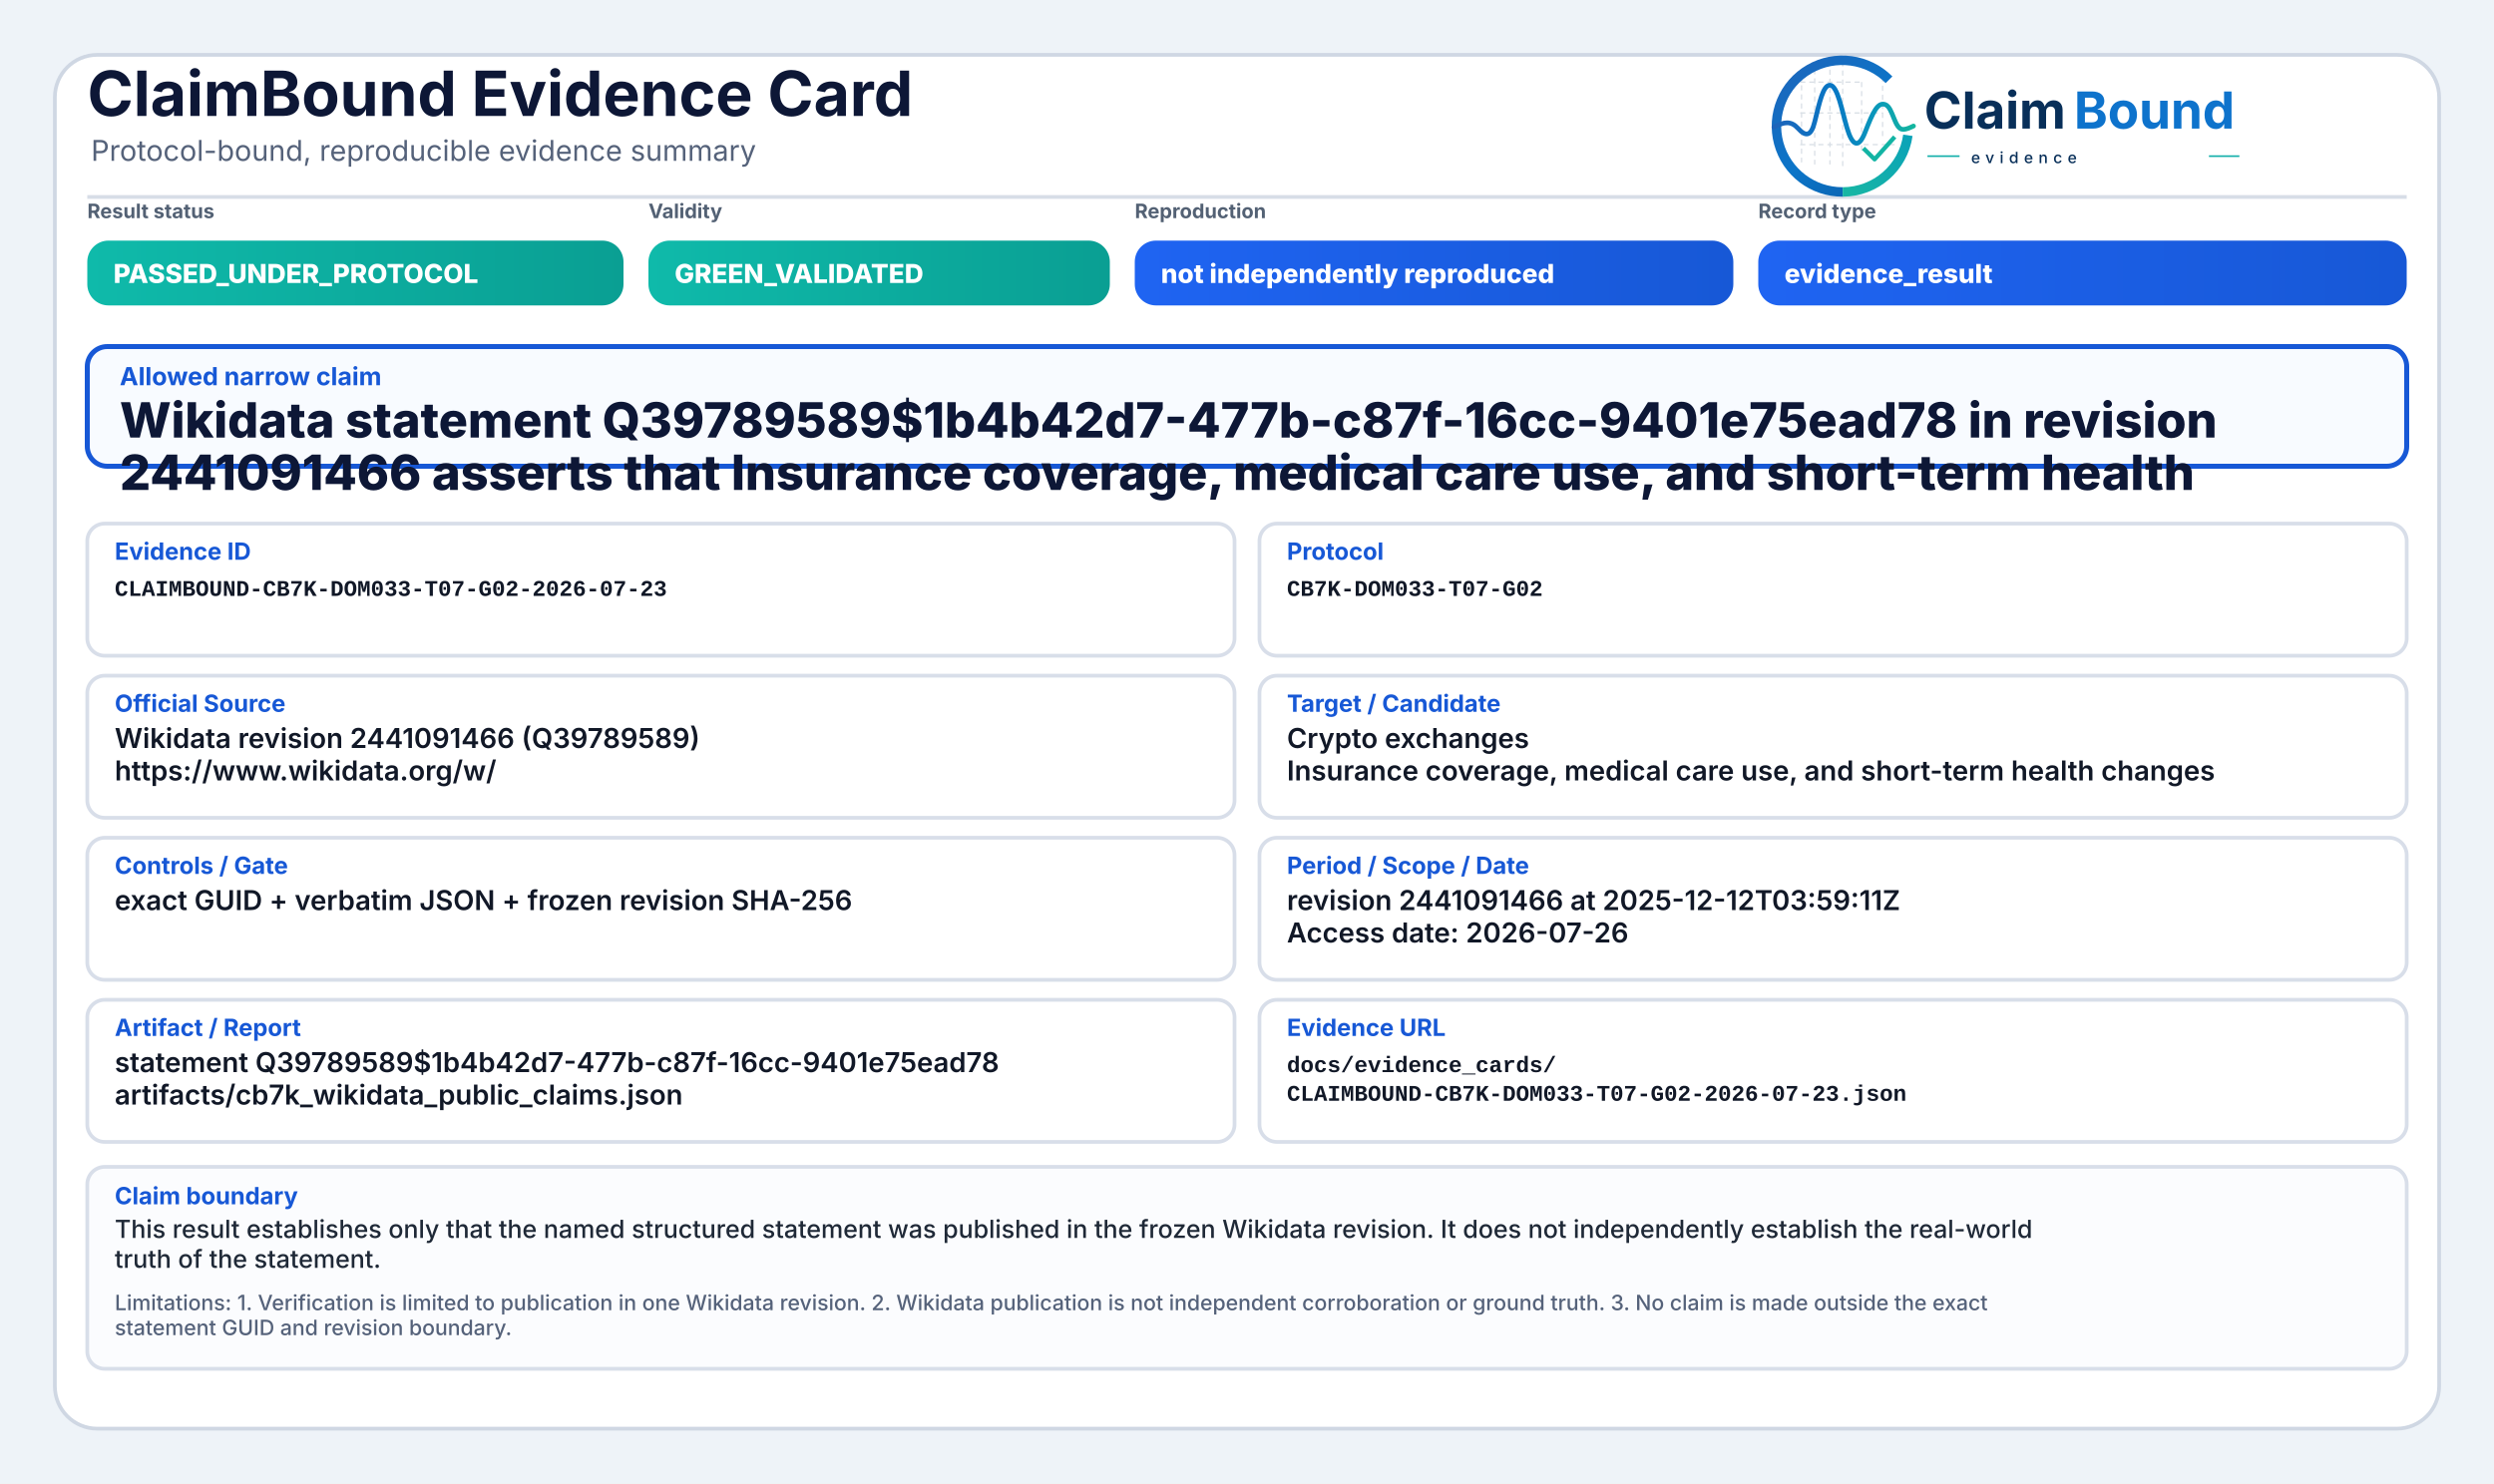
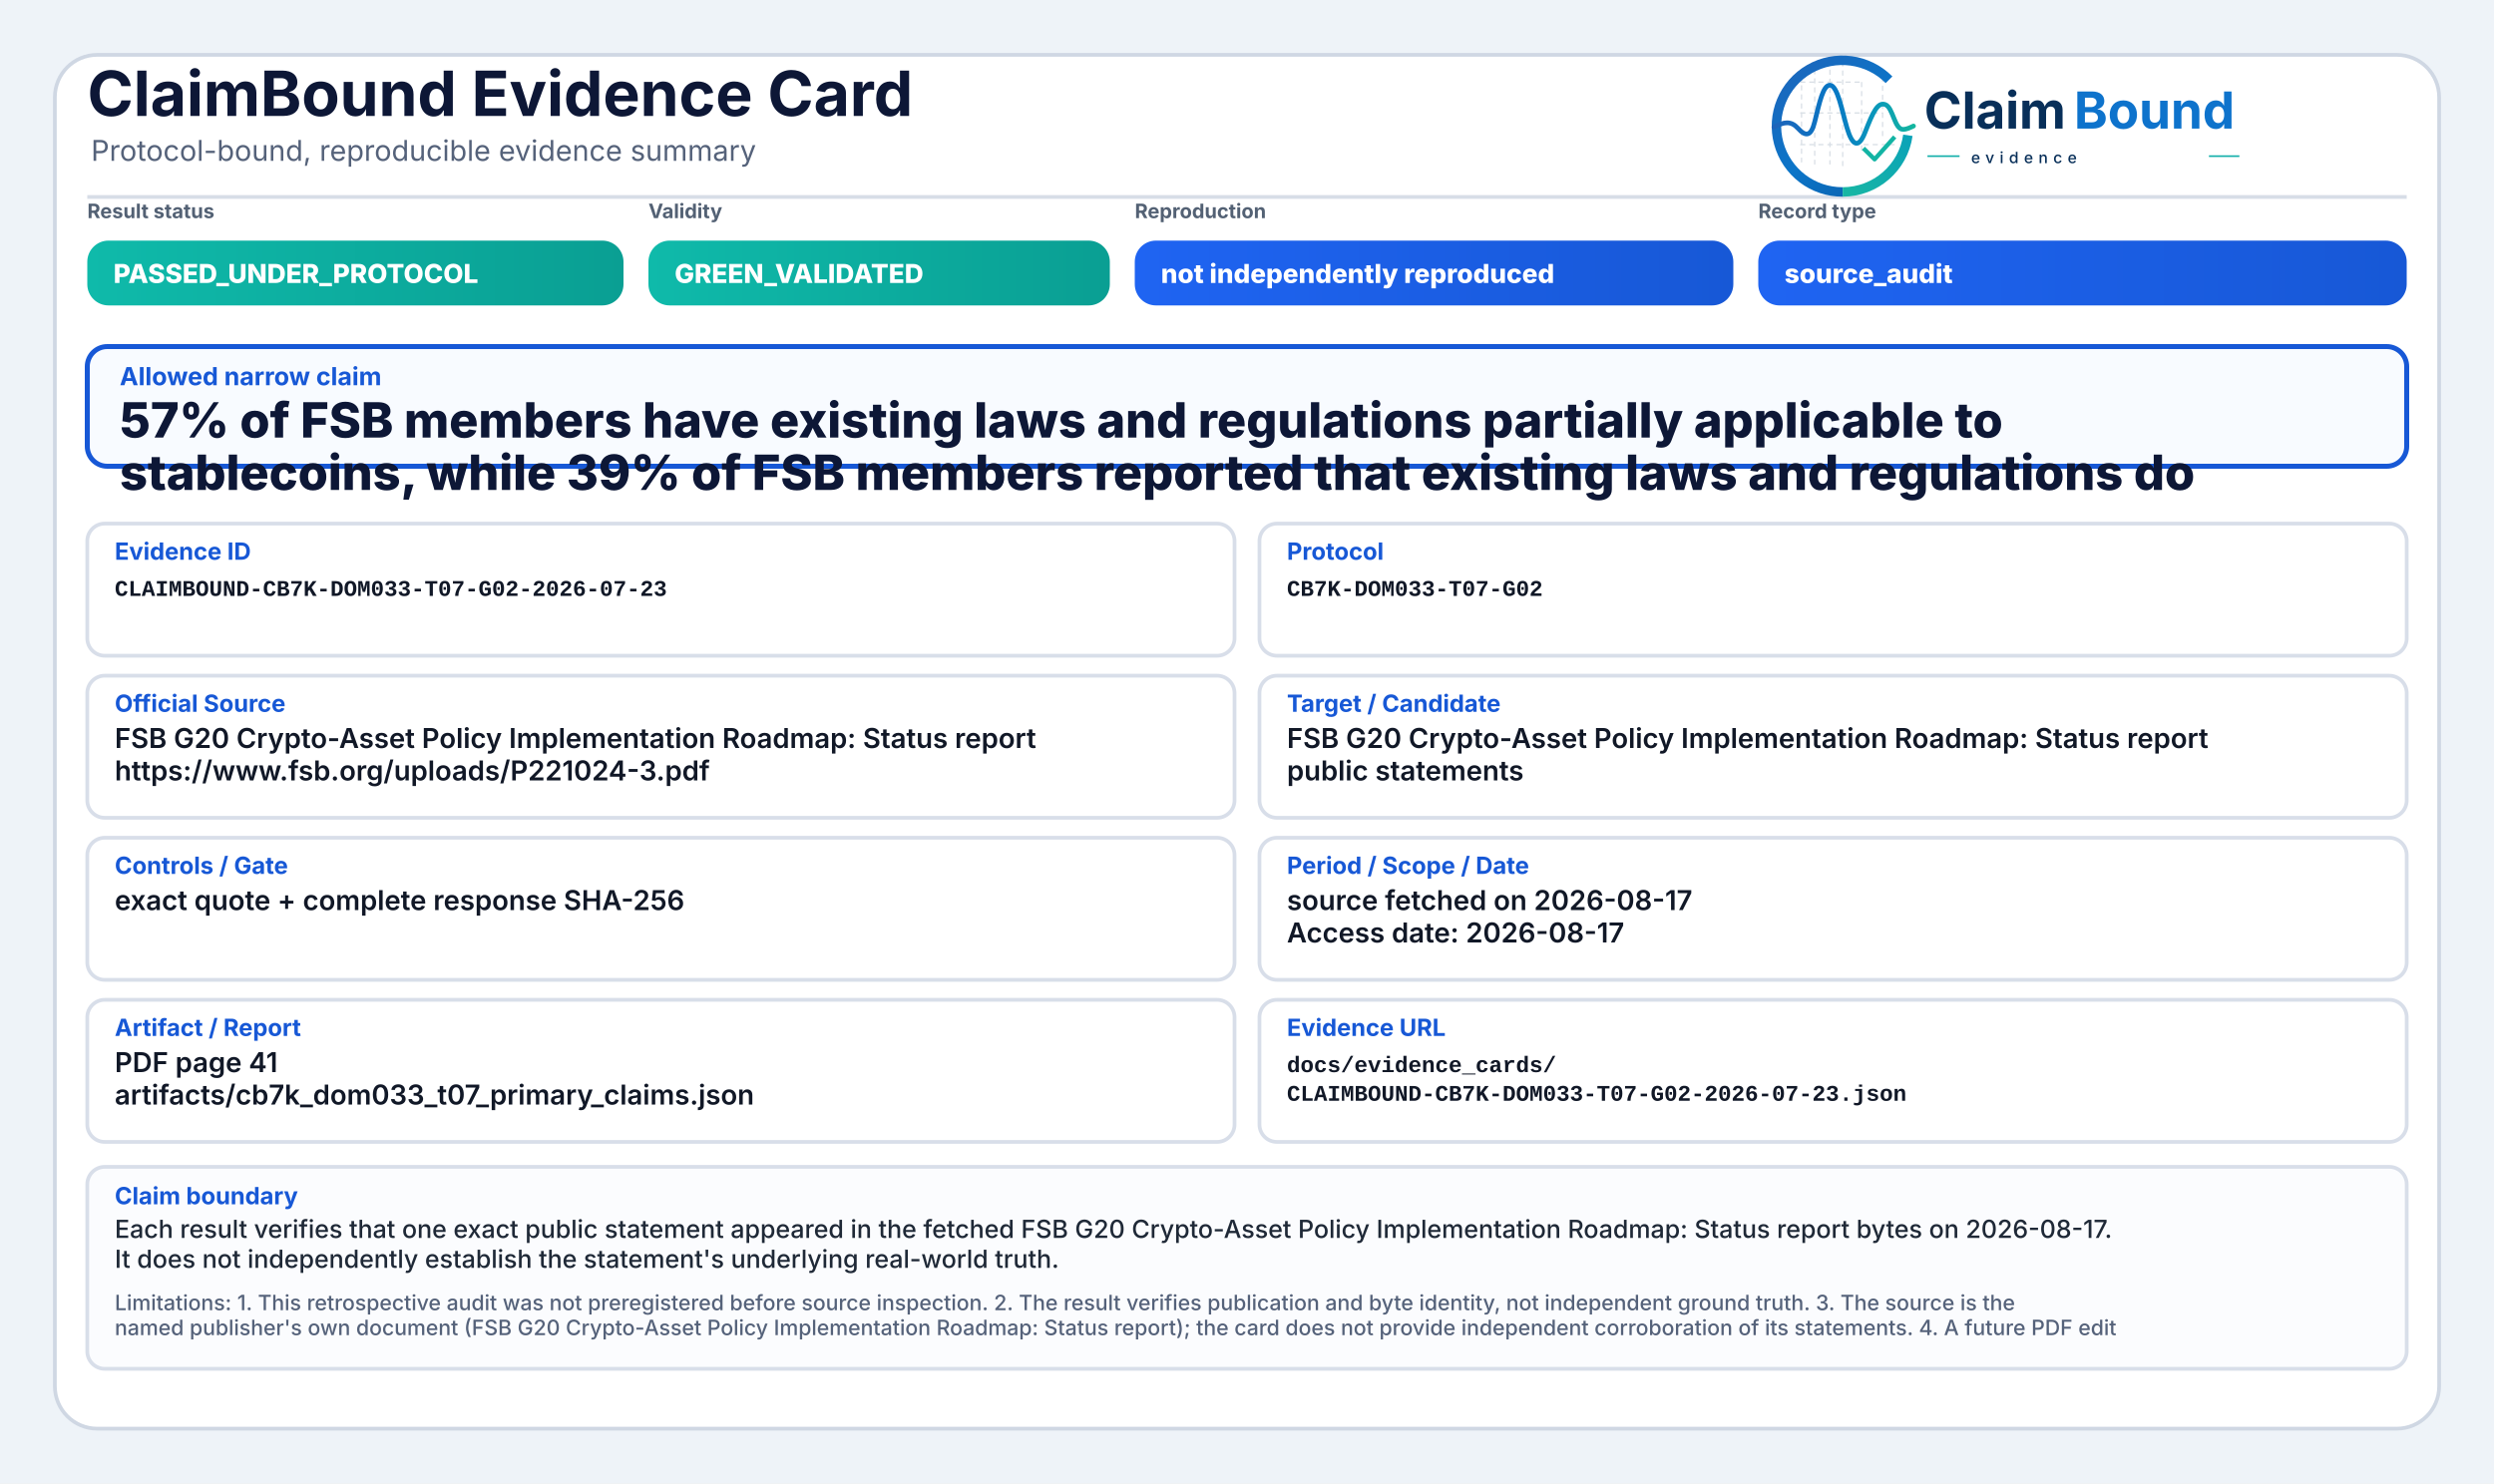
<svg xmlns="http://www.w3.org/2000/svg" width="2000" height="1190" viewBox="0 0 2000 1190" role="img" aria-label="ClaimBound Evidence Card">
  <defs>
    <linearGradient id="greenGrad" x1="0" y1="0" x2="1" y2="0">
      <stop offset="0%" stop-color="#0fbaaa" />
      <stop offset="100%" stop-color="#0a9f93" />
    </linearGradient>
    <linearGradient id="yellowGrad" x1="0" y1="0" x2="1" y2="0">
      <stop offset="0%" stop-color="#fbbf24" />
      <stop offset="100%" stop-color="#d97706" />
    </linearGradient>
    <linearGradient id="amberGrad" x1="0" y1="0" x2="1" y2="0">
      <stop offset="0%" stop-color="#f97316" />
      <stop offset="100%" stop-color="#c2410c" />
    </linearGradient>
    <linearGradient id="redGrad" x1="0" y1="0" x2="1" y2="0">
      <stop offset="0%" stop-color="#ef4444" />
      <stop offset="100%" stop-color="#b91c1c" />
    </linearGradient>
    <linearGradient id="grayGrad" x1="0" y1="0" x2="1" y2="0">
      <stop offset="0%" stop-color="#64748b" />
      <stop offset="100%" stop-color="#475569" />
    </linearGradient>
    <linearGradient id="blueGrad" x1="0" y1="0" x2="1" y2="0">
      <stop offset="0%" stop-color="#1f64f2" />
      <stop offset="100%" stop-color="#1758d6" />
    </linearGradient>
    <linearGradient id="logoRingBlue" x1="73" y1="453" x2="348" y2="793" gradientUnits="userSpaceOnUse">
      <stop offset="0" stop-color="#1E64BA" />
      <stop offset="0.55" stop-color="#0C75C8" />
      <stop offset="1" stop-color="#0A5FAB" />
    </linearGradient>
    <linearGradient id="logoRingTeal" x1="221" y1="792" x2="403" y2="594" gradientUnits="userSpaceOnUse">
      <stop offset="0" stop-color="#18B7A3" />
      <stop offset="1" stop-color="#089EBC" />
    </linearGradient>
    <linearGradient id="logoSignalGradient" x1="61" y1="628" x2="404" y2="628" gradientUnits="userSpaceOnUse">
      <stop offset="0" stop-color="#1E64BA" />
      <stop offset="0.43" stop-color="#0877C4" />
      <stop offset="0.72" stop-color="#0A97BB" />
      <stop offset="1" stop-color="#14B69E" />
    </linearGradient>
  </defs>
  <rect x="0" y="0" width="2000" height="1190" fill="#eef3f8" />
  <rect x="44" y="44" width="1912" height="1102" rx="34" fill="#ffffff" stroke="#cfd7e3" stroke-width="3" />
  <path d="M70 158 H1930" stroke="#d7dde7" stroke-width="3" />
  <text x="70" y="93" font-family="Inter, Segoe UI, Arial, sans-serif" font-size="50" font-weight="750" fill="#0d1736">ClaimBound Evidence Card</text>
  <text x="73" y="129" font-family="Inter, Segoe UI, Arial, sans-serif" font-size="23" font-weight="400" fill="#55627a">Protocol-bound, reproducible evidence summary</text>
  <g aria-label="ClaimBound evidence logo" transform="translate(1415,52) scale(0.33) translate(-40,-478)">
    <g stroke-linecap="butt" stroke-linejoin="round">
      <g stroke="#CBD3DC" stroke-width="3.2" stroke-linecap="round" stroke-dasharray="10 12" opacity="0.72">
        <path d="M130 507V714" />
        <path d="M162 490V719" />
        <path d="M199 491V719" />
        <path d="M230 471V726" />
        <path d="M276 521V690" />
        <path d="M327 508V650" />
        <path d="M128 520H277" />
        <path d="M128 595H327" />
        <path d="M128 672H355" />
      </g>
      <path d="M342.6 514.3A160 160 0 1 0 230 787" fill="none" stroke="url(#logoRingBlue)" stroke-width="23" />
      <path d="M230 787A160 160 0 0 0 388.4 649.3" fill="none" stroke="url(#logoRingTeal)" stroke-width="23" />
      <path d="M63 629.5C87 616.4 104.3 613.6 121.2 632.2C140.7 653.8 153.4 651.6 162.1 616.2C173.8 568.5 182.5 527.5 198.9 527.5C217.5 527.5 228.4 590.6 240.3 630.8C253.4 675.4 268.6 682.8 284.6 641.5C303.5 592.9 315.2 567.6 333.7 574.7C352.6 582 355.7 635.1 376.6 634.9C386.2 634.8 394 630.4 402 626.8" fill="none" stroke="url(#logoSignalGradient)" stroke-width="11.5" stroke-linecap="round" />
      <path d="M284 684.5L307.5 707.7L353 657" fill="none" stroke="#12B4A4" stroke-width="10.5" stroke-linecap="square" />
    </g>
    <text x="428" y="633" font-family="Inter, Segoe UI, Arial, sans-serif" font-size="124" font-weight="750" fill="#082F59" text-rendering="geometricPrecision">Claim</text>
    <text x="792" y="633" font-family="Inter, Segoe UI, Arial, sans-serif" font-size="124" font-weight="750" fill="#0E73CC" text-rendering="geometricPrecision">Bound</text>
    <line x1="436" y1="700" x2="514" y2="700" stroke="#11AFA9" stroke-width="4" />
    <text x="542" y="717" font-family="Inter, Segoe UI, Arial, sans-serif" font-size="38" font-weight="500" letter-spacing="13" fill="#082F59">evidence</text>
    <line x1="1120" y1="700" x2="1194" y2="700" stroke="#11AFA9" stroke-width="4" />
  </g>
  <text x="70" y="175" font-family="Inter, Segoe UI, Arial, sans-serif" font-size="16" font-weight="650" fill="#536174">Result status</text>
  <rect x="70" y="193" width="430" height="52" rx="17" fill="url(#greenGrad)" />
  <text x="91" y="227" font-family="Inter, Segoe UI, Arial, sans-serif" font-size="21" font-weight="800" fill="#ffffff">PASSED_UNDER_PROTOCOL</text>
  <text x="520" y="175" font-family="Inter, Segoe UI, Arial, sans-serif" font-size="16" font-weight="650" fill="#536174">Validity</text>
  <rect x="520" y="193" width="370" height="52" rx="17" fill="url(#greenGrad)" />
  <text x="541" y="227" font-family="Inter, Segoe UI, Arial, sans-serif" font-size="21" font-weight="800" fill="#ffffff">GREEN_VALIDATED</text>
  <text x="910" y="175" font-family="Inter, Segoe UI, Arial, sans-serif" font-size="16" font-weight="650" fill="#536174">Reproduction</text>
  <rect x="910" y="193" width="480" height="52" rx="17" fill="url(#blueGrad)" />
  <text x="931" y="227" font-family="Inter, Segoe UI, Arial, sans-serif" font-size="21" font-weight="800" fill="#ffffff">not independently reproduced</text>
  <text x="1410" y="175" font-family="Inter, Segoe UI, Arial, sans-serif" font-size="16" font-weight="650" fill="#536174">Record type</text>
  <rect x="1410" y="193" width="520" height="52" rx="17" fill="url(#blueGrad)" />
-   <text x="1431" y="227" font-family="Inter, Segoe UI, Arial, sans-serif" font-size="21" font-weight="800" fill="#ffffff">evidence_result</text>
+   <text x="1431" y="227" font-family="Inter, Segoe UI, Arial, sans-serif" font-size="21" font-weight="800" fill="#ffffff">source_audit</text>
  <rect x="70" y="278" width="1860" height="96" rx="16" fill="#f8fbff" stroke="#1758d6" stroke-width="4" />
  <text x="96" y="309" font-family="Inter, Segoe UI, Arial, sans-serif" font-size="20" font-weight="750" fill="#1758d6">Allowed narrow claim</text>
-   <text x="96" y="351" font-family="Inter, Segoe UI, Arial, sans-serif" font-size="39" font-weight="800" fill="#0d1736">Wikidata statement Q39789589$1b4b42d7-477b-c87f-16cc-9401e75ead78 in revision</text>
-   <text x="96" y="393" font-family="Inter, Segoe UI, Arial, sans-serif" font-size="39" font-weight="800" fill="#0d1736">2441091466 asserts that Insurance coverage, medical care use, and short-term health</text>
+   <text x="96" y="351" font-family="Inter, Segoe UI, Arial, sans-serif" font-size="39" font-weight="800" fill="#0d1736">57% of FSB members have existing laws and regulations partially applicable to</text>
+   <text x="96" y="393" font-family="Inter, Segoe UI, Arial, sans-serif" font-size="39" font-weight="800" fill="#0d1736">stablecoins, while 39% of FSB members reported that existing laws and regulations do</text>
  <rect x="70" y="420" width="920" height="106" rx="14" fill="#ffffff" stroke="#d8dee9" stroke-width="3" />
  <text x="92" y="449" font-family="Inter, Segoe UI, Arial, sans-serif" font-size="19" font-weight="750" fill="#1758d6">Evidence ID</text>
  <text x="92" y="478" font-family="SFMono-Regular, Consolas, Liberation Mono, monospace" font-size="18" font-weight="600" fill="#111827">CLAIMBOUND-CB7K-DOM033-T07-G02-2026-07-23</text>
  <rect x="1010" y="420" width="920" height="106" rx="14" fill="#ffffff" stroke="#d8dee9" stroke-width="3" />
  <text x="1032" y="449" font-family="Inter, Segoe UI, Arial, sans-serif" font-size="19" font-weight="750" fill="#1758d6">Protocol</text>
  <text x="1032" y="478" font-family="SFMono-Regular, Consolas, Liberation Mono, monospace" font-size="18" font-weight="600" fill="#111827">CB7K-DOM033-T07-G02</text>
  <rect x="70" y="542" width="920" height="114" rx="14" fill="#ffffff" stroke="#d8dee9" stroke-width="3" />
  <text x="92" y="571" font-family="Inter, Segoe UI, Arial, sans-serif" font-size="19" font-weight="750" fill="#1758d6">Official Source</text>
-   <text x="92" y="600" font-family="Inter, Segoe UI, Arial, sans-serif" font-size="22" font-weight="600" fill="#111827">Wikidata revision 2441091466 (Q39789589)</text>
-   <text x="92" y="626" font-family="Inter, Segoe UI, Arial, sans-serif" font-size="22" font-weight="600" fill="#111827">https://www.wikidata.org/w/</text>
+   <text x="92" y="600" font-family="Inter, Segoe UI, Arial, sans-serif" font-size="22" font-weight="600" fill="#111827">FSB G20 Crypto-Asset Policy Implementation Roadmap: Status report</text>
+   <text x="92" y="626" font-family="Inter, Segoe UI, Arial, sans-serif" font-size="22" font-weight="600" fill="#111827">https://www.fsb.org/uploads/P221024-3.pdf</text>
  <rect x="1010" y="542" width="920" height="114" rx="14" fill="#ffffff" stroke="#d8dee9" stroke-width="3" />
  <text x="1032" y="571" font-family="Inter, Segoe UI, Arial, sans-serif" font-size="19" font-weight="750" fill="#1758d6">Target / Candidate</text>
-   <text x="1032" y="600" font-family="Inter, Segoe UI, Arial, sans-serif" font-size="22" font-weight="600" fill="#111827">Crypto exchanges</text>
-   <text x="1032" y="626" font-family="Inter, Segoe UI, Arial, sans-serif" font-size="22" font-weight="600" fill="#111827">Insurance coverage, medical care use, and short-term health changes</text>
+   <text x="1032" y="600" font-family="Inter, Segoe UI, Arial, sans-serif" font-size="22" font-weight="600" fill="#111827">FSB G20 Crypto-Asset Policy Implementation Roadmap: Status report</text>
+   <text x="1032" y="626" font-family="Inter, Segoe UI, Arial, sans-serif" font-size="22" font-weight="600" fill="#111827">public statements</text>
  <rect x="70" y="672" width="920" height="114" rx="14" fill="#ffffff" stroke="#d8dee9" stroke-width="3" />
  <text x="92" y="701" font-family="Inter, Segoe UI, Arial, sans-serif" font-size="19" font-weight="750" fill="#1758d6">Controls / Gate</text>
-   <text x="92" y="730" font-family="Inter, Segoe UI, Arial, sans-serif" font-size="22" font-weight="600" fill="#111827">exact GUID + verbatim JSON + frozen revision SHA-256</text>
+   <text x="92" y="730" font-family="Inter, Segoe UI, Arial, sans-serif" font-size="22" font-weight="600" fill="#111827">exact quote + complete response SHA-256</text>
  <rect x="1010" y="672" width="920" height="114" rx="14" fill="#ffffff" stroke="#d8dee9" stroke-width="3" />
  <text x="1032" y="701" font-family="Inter, Segoe UI, Arial, sans-serif" font-size="19" font-weight="750" fill="#1758d6">Period / Scope / Date</text>
-   <text x="1032" y="730" font-family="Inter, Segoe UI, Arial, sans-serif" font-size="22" font-weight="600" fill="#111827">revision 2441091466 at 2025-12-12T03:59:11Z</text>
-   <text x="1032" y="756" font-family="Inter, Segoe UI, Arial, sans-serif" font-size="22" font-weight="600" fill="#111827">Access date: 2026-07-26</text>
+   <text x="1032" y="730" font-family="Inter, Segoe UI, Arial, sans-serif" font-size="22" font-weight="600" fill="#111827">source fetched on 2026-08-17</text>
+   <text x="1032" y="756" font-family="Inter, Segoe UI, Arial, sans-serif" font-size="22" font-weight="600" fill="#111827">Access date: 2026-08-17</text>
  <rect x="70" y="802" width="920" height="114" rx="14" fill="#ffffff" stroke="#d8dee9" stroke-width="3" />
  <text x="92" y="831" font-family="Inter, Segoe UI, Arial, sans-serif" font-size="19" font-weight="750" fill="#1758d6">Artifact / Report</text>
-   <text x="92" y="860" font-family="Inter, Segoe UI, Arial, sans-serif" font-size="22" font-weight="600" fill="#111827">statement Q39789589$1b4b42d7-477b-c87f-16cc-9401e75ead78</text>
-   <text x="92" y="886" font-family="Inter, Segoe UI, Arial, sans-serif" font-size="22" font-weight="600" fill="#111827">artifacts/cb7k_wikidata_public_claims.json</text>
+   <text x="92" y="860" font-family="Inter, Segoe UI, Arial, sans-serif" font-size="22" font-weight="600" fill="#111827">PDF page 41</text>
+   <text x="92" y="886" font-family="Inter, Segoe UI, Arial, sans-serif" font-size="22" font-weight="600" fill="#111827">artifacts/cb7k_dom033_t07_primary_claims.json</text>
  <rect x="1010" y="802" width="920" height="114" rx="14" fill="#ffffff" stroke="#d8dee9" stroke-width="3" />
  <text x="1032" y="831" font-family="Inter, Segoe UI, Arial, sans-serif" font-size="19" font-weight="750" fill="#1758d6">Evidence URL</text>
  <text x="1032" y="860" font-family="SFMono-Regular, Consolas, Liberation Mono, monospace" font-size="18" font-weight="600" fill="#111827">docs/evidence_cards/</text>
  <text x="1032" y="883" font-family="SFMono-Regular, Consolas, Liberation Mono, monospace" font-size="18" font-weight="600" fill="#111827">CLAIMBOUND-CB7K-DOM033-T07-G02-2026-07-23.json</text>
  <rect x="70" y="936" width="1860" height="162" rx="14" fill="#fbfcfe" stroke="#d8dee9" stroke-width="3" />
  <text x="92" y="966" font-family="Inter, Segoe UI, Arial, sans-serif" font-size="19" font-weight="750" fill="#1758d6">Claim boundary</text>
-   <text x="92" y="993" font-family="Inter, Segoe UI, Arial, sans-serif" font-size="20" font-weight="500" fill="#1f2937">This result establishes only that the named structured statement was published in the frozen Wikidata revision. It does not independently establish the real-world</text>
-   <text x="92" y="1017" font-family="Inter, Segoe UI, Arial, sans-serif" font-size="20" font-weight="500" fill="#1f2937">truth of the statement.</text>
-   <text x="92" y="1051" font-family="Inter, Segoe UI, Arial, sans-serif" font-size="17" font-weight="500" fill="#55627a">Limitations: 1. Verification is limited to publication in one Wikidata revision. 2. Wikidata publication is not independent corroboration or ground truth. 3. No claim is made outside the exact</text>
-   <text x="92" y="1071" font-family="Inter, Segoe UI, Arial, sans-serif" font-size="17" font-weight="500" fill="#55627a">statement GUID and revision boundary.</text>
+   <text x="92" y="993" font-family="Inter, Segoe UI, Arial, sans-serif" font-size="20" font-weight="500" fill="#1f2937">Each result verifies that one exact public statement appeared in the fetched FSB G20 Crypto-Asset Policy Implementation Roadmap: Status report bytes on 2026-08-17.</text>
+   <text x="92" y="1017" font-family="Inter, Segoe UI, Arial, sans-serif" font-size="20" font-weight="500" fill="#1f2937">It does not independently establish the statement's underlying real-world truth.</text>
+   <text x="92" y="1051" font-family="Inter, Segoe UI, Arial, sans-serif" font-size="17" font-weight="500" fill="#55627a">Limitations: 1. This retrospective audit was not preregistered before source inspection. 2. The result verifies publication and byte identity, not independent ground truth. 3. The source is the</text>
+   <text x="92" y="1071" font-family="Inter, Segoe UI, Arial, sans-serif" font-size="17" font-weight="500" fill="#55627a">named publisher's own document (FSB G20 Crypto-Asset Policy Implementation Roadmap: Status report); the card does not provide independent corroboration of its statements. 4. A future PDF edit</text>
</svg>
